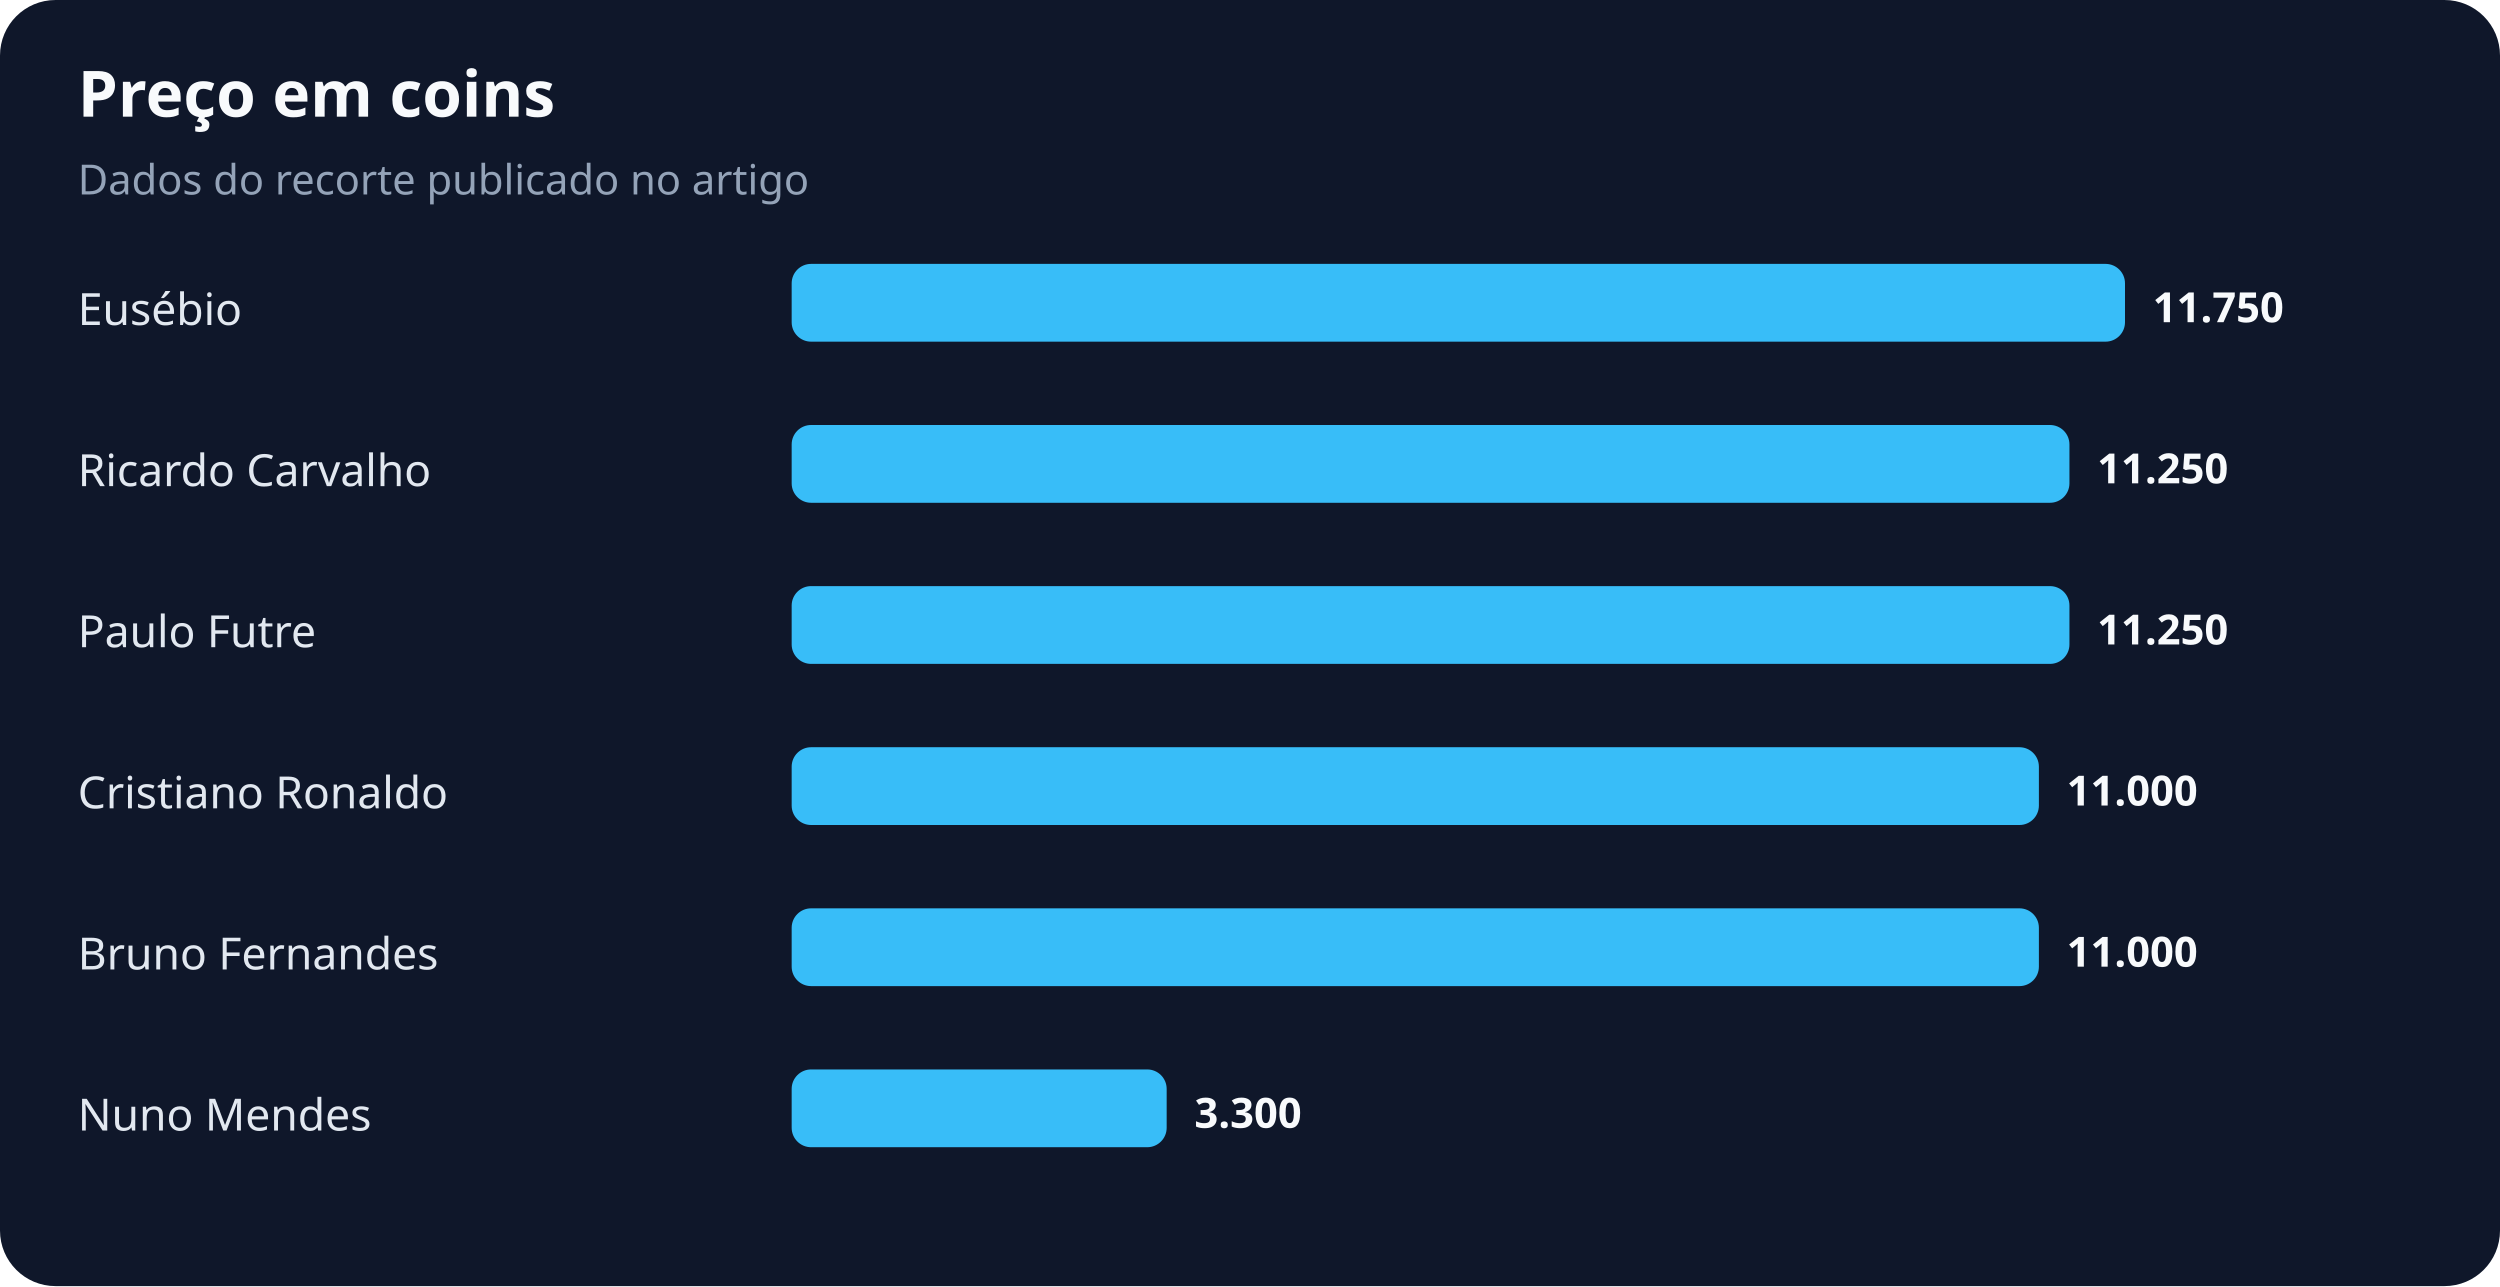
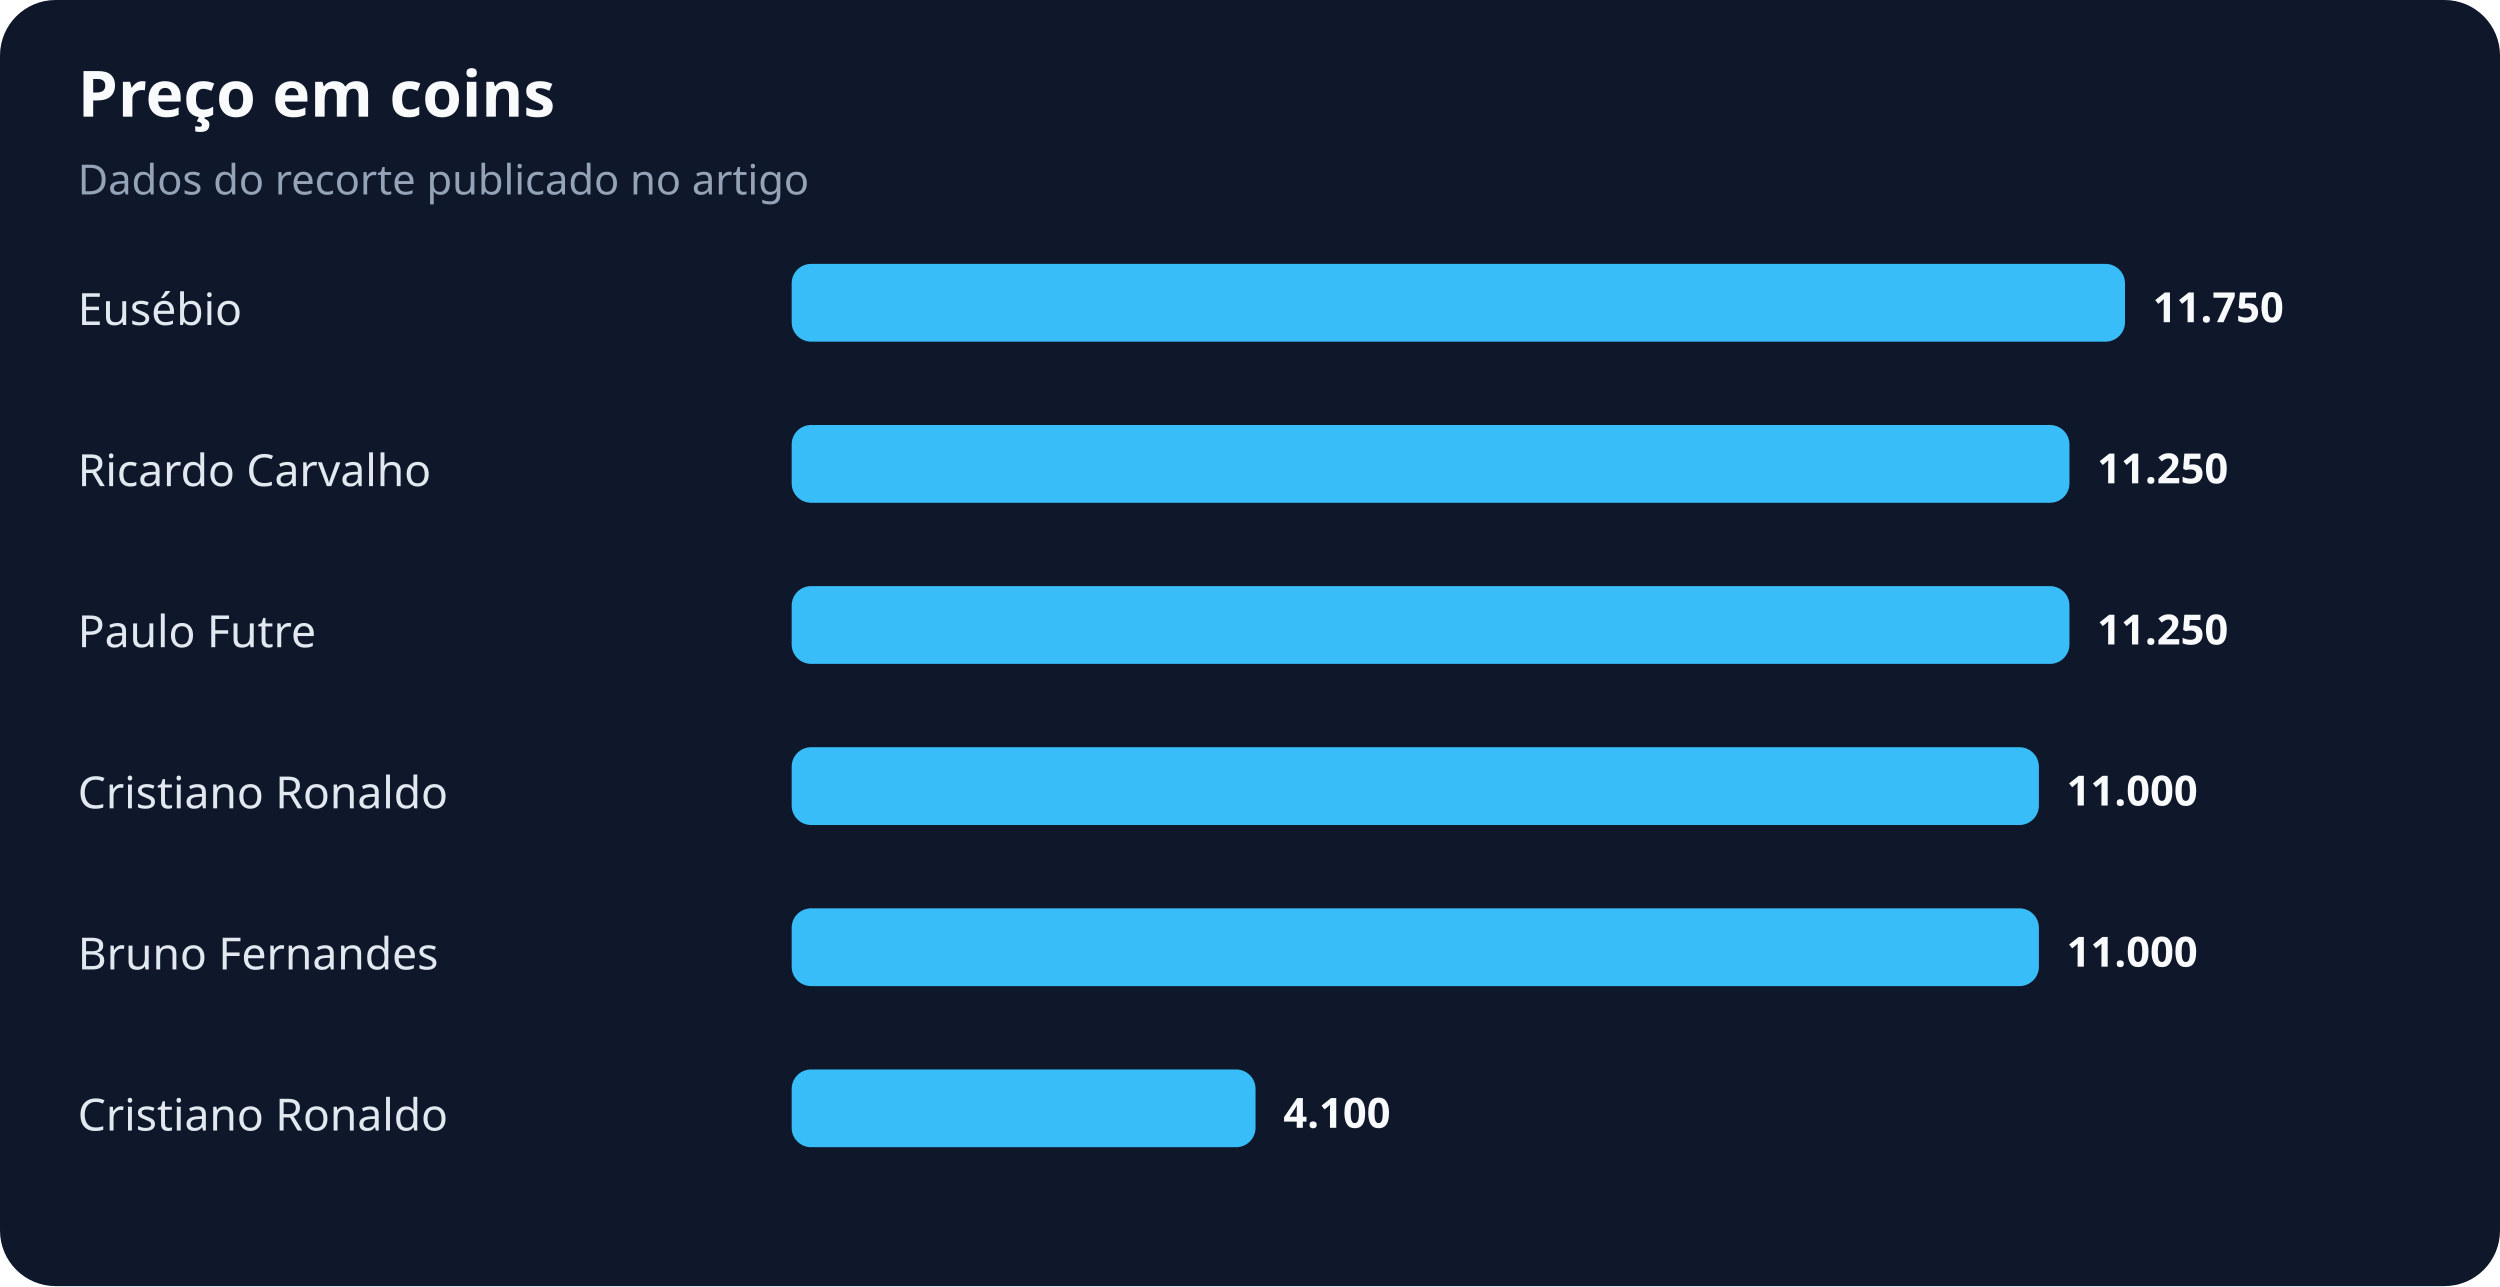
<svg xmlns="http://www.w3.org/2000/svg" width="900" height="463" viewBox="0 0 900 463" role="img" aria-labelledby="title desc">
  <rect width="100%" height="100%" rx="20" fill="#0f172a" />
  <text x="28" y="42" fill="#f8fafc" font-family="system-ui,sans-serif" font-size="23" font-weight="700">Preço em coins</text>
  <text x="28" y="70" fill="#94a3b8" font-family="system-ui,sans-serif" font-size="15">Dados do recorte publicado no artigo</text>
  <text x="28" y="117" fill="#e2e8f0" font-family="system-ui,sans-serif" font-size="16">Eusébio</text>
  <rect x="285" y="95" width="480" height="28" rx="7" fill="#38bdf8" />
  <text x="775" y="116" fill="#f8fafc" font-family="system-ui,sans-serif" font-size="15" font-weight="700">11.750</text>
  <text x="28" y="175" fill="#e2e8f0" font-family="system-ui,sans-serif" font-size="16">Ricardo Carvalho</text>
  <rect x="285" y="153" width="460" height="28" rx="7" fill="#38bdf8" />
  <text x="755" y="174" fill="#f8fafc" font-family="system-ui,sans-serif" font-size="15" font-weight="700">11.250</text>
  <text x="28" y="233" fill="#e2e8f0" font-family="system-ui,sans-serif" font-size="16">Paulo Futre</text>
  <rect x="285" y="211" width="460" height="28" rx="7" fill="#38bdf8" />
  <text x="755" y="232" fill="#f8fafc" font-family="system-ui,sans-serif" font-size="15" font-weight="700">11.250</text>
  <text x="28" y="291" fill="#e2e8f0" font-family="system-ui,sans-serif" font-size="16">Cristiano Ronaldo</text>
  <rect x="285" y="269" width="449" height="28" rx="7" fill="#38bdf8" />
  <text x="744" y="290" fill="#f8fafc" font-family="system-ui,sans-serif" font-size="15" font-weight="700">11.000</text>
  <text x="28" y="349" fill="#e2e8f0" font-family="system-ui,sans-serif" font-size="16">Bruno Fernandes</text>
  <rect x="285" y="327" width="449" height="28" rx="7" fill="#38bdf8" />
  <text x="744" y="348" fill="#f8fafc" font-family="system-ui,sans-serif" font-size="15" font-weight="700">11.000</text>
-   <text x="28" y="407" fill="#e2e8f0" font-family="system-ui,sans-serif" font-size="16">Nuno Mendes</text>
-   <rect x="285" y="385" width="135" height="28" rx="7" fill="#38bdf8" />
-   <text x="430" y="406" fill="#f8fafc" font-family="system-ui,sans-serif" font-size="15" font-weight="700">3.300</text>
+   <text x="28" y="407" fill="#e2e8f0" font-family="system-ui,sans-serif" font-size="16">Cristiano Ronaldo</text>
+   <rect x="285" y="385" width="167" height="28" rx="7" fill="#38bdf8" />
+   <text x="462" y="406" fill="#f8fafc" font-family="system-ui,sans-serif" font-size="15" font-weight="700">4.100</text>
</svg>
